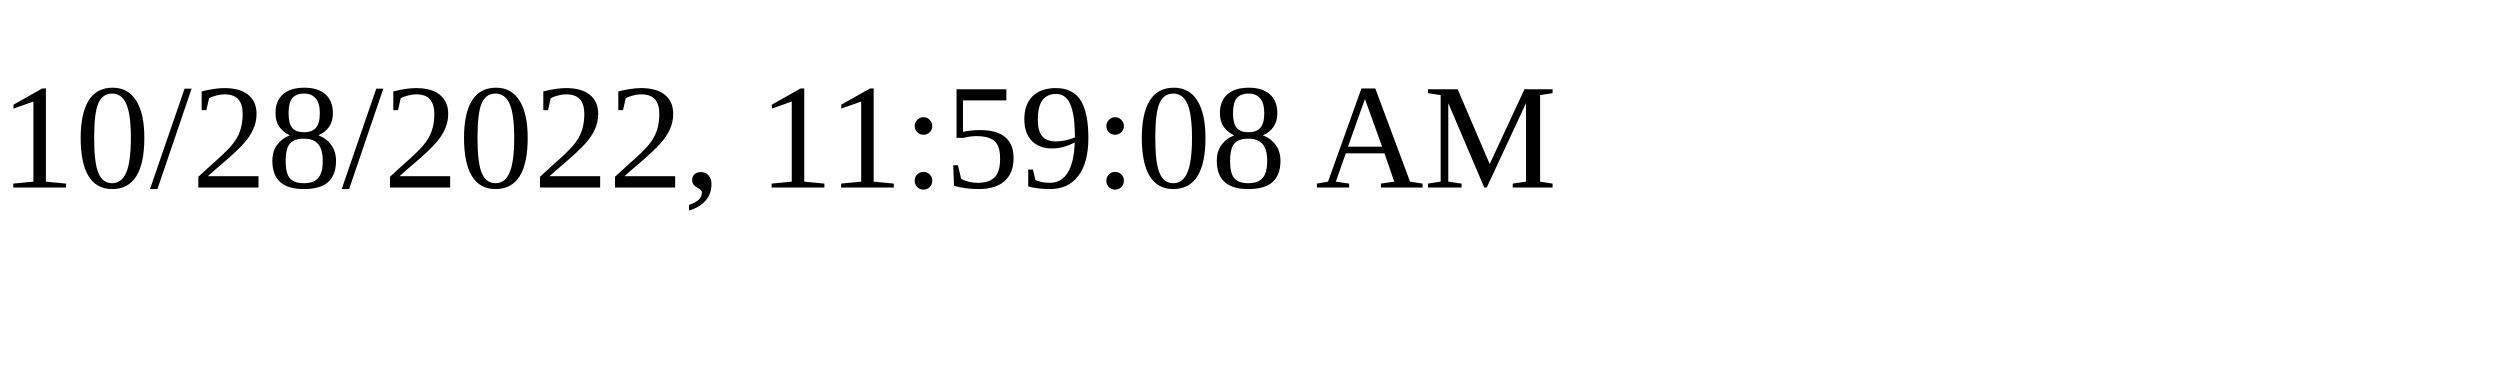
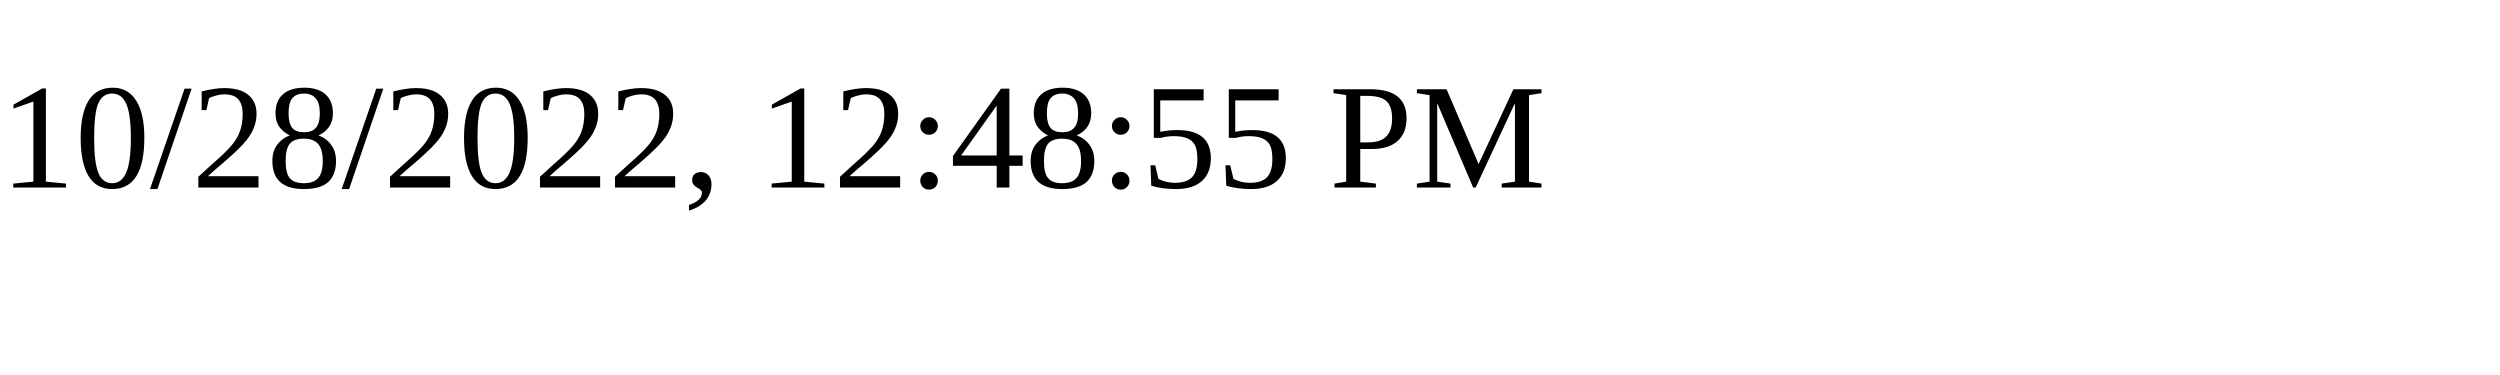
<svg xmlns="http://www.w3.org/2000/svg" height="30" width="200">
-   <text x="0" y="15">10/28/2022, 11:59:08 AM</text>
+   <text x="0" y="15">10/28/2022, 12:48:55 PM</text>
</svg>
